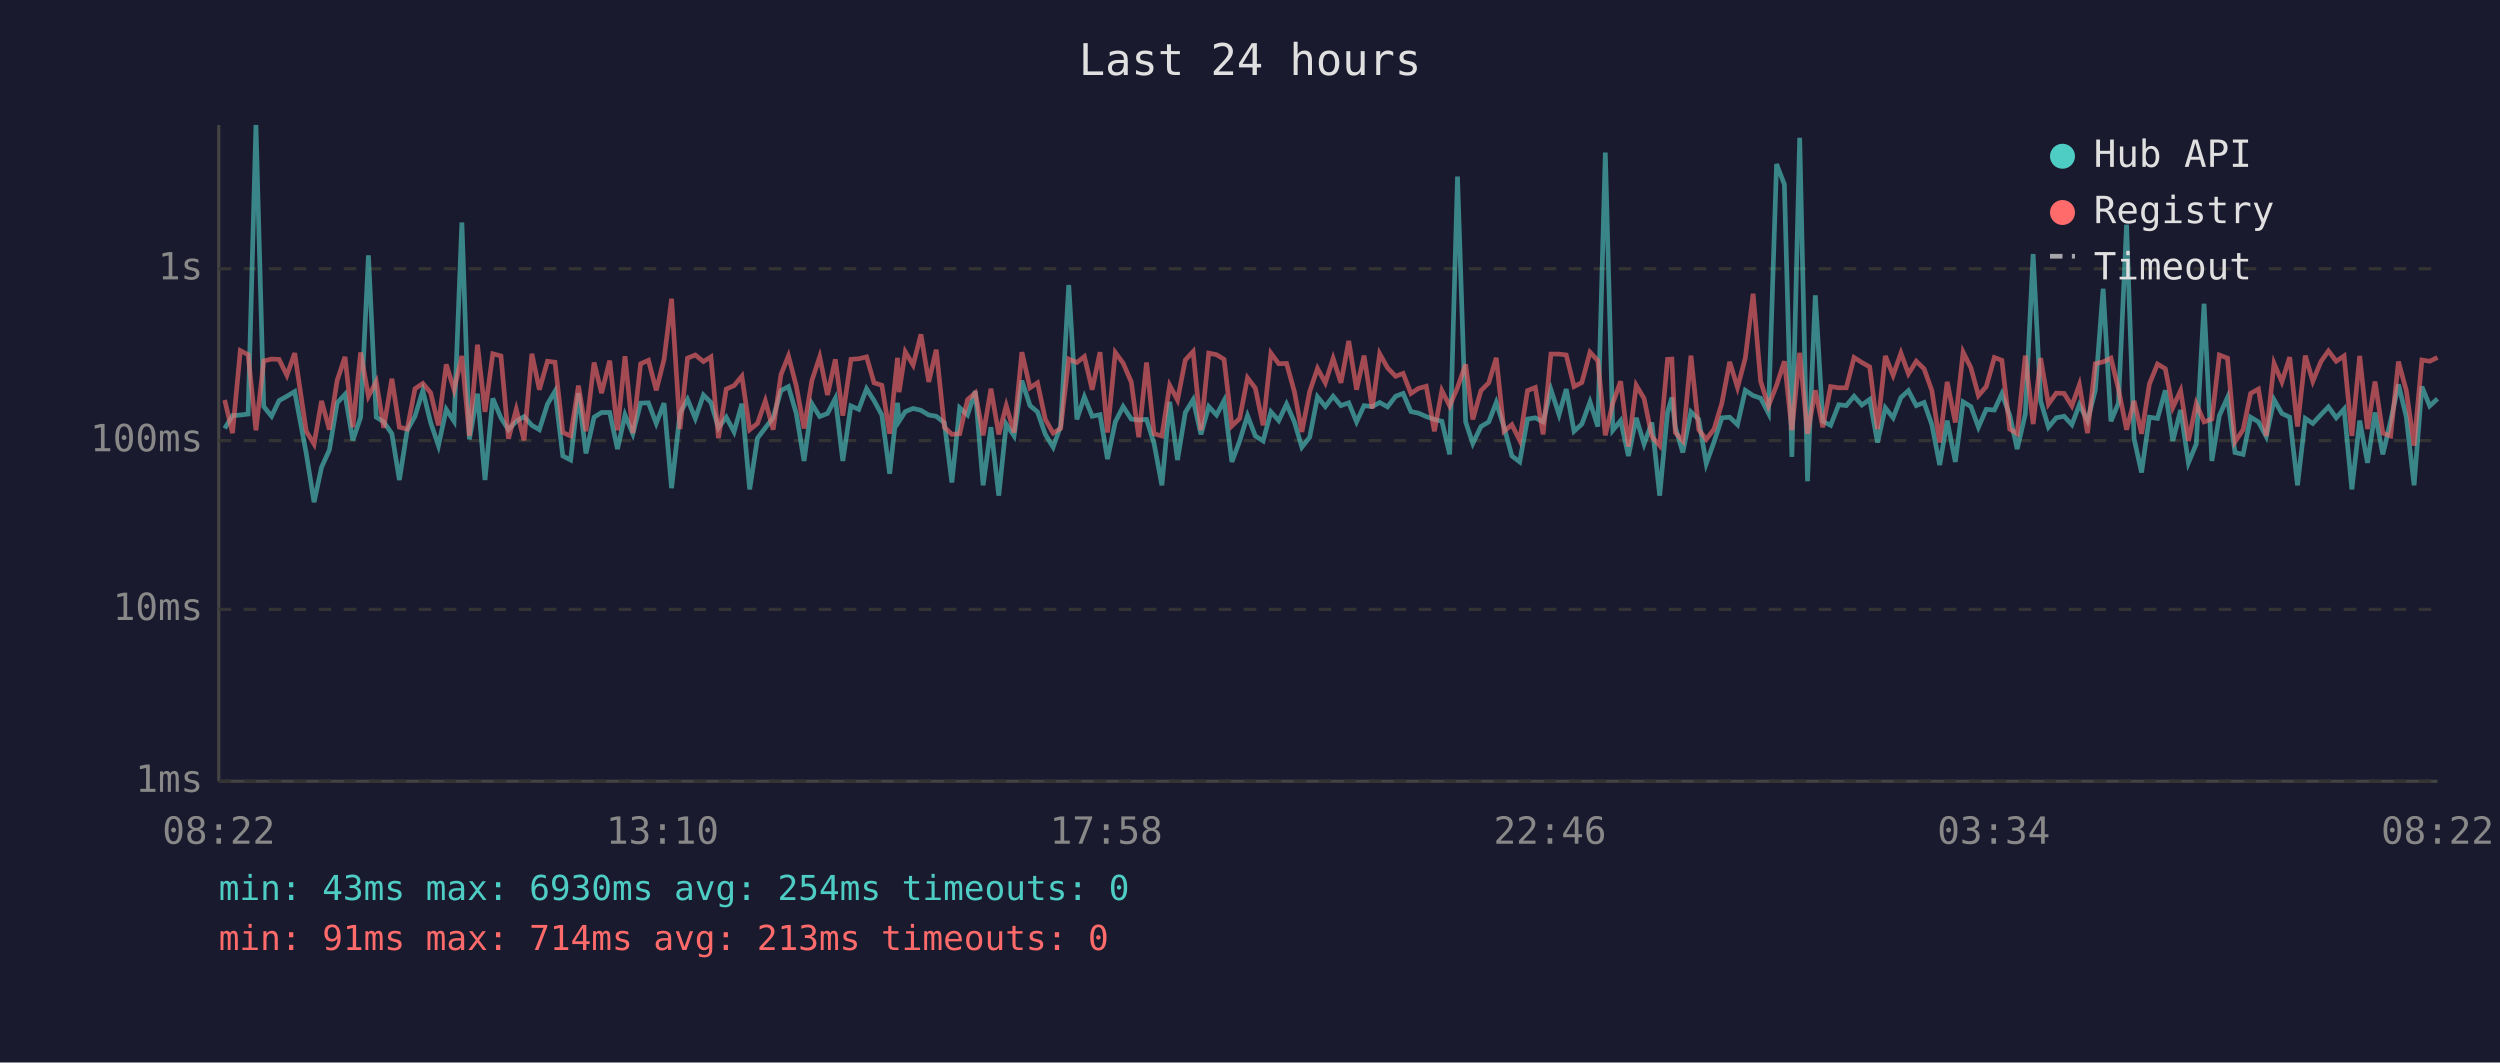
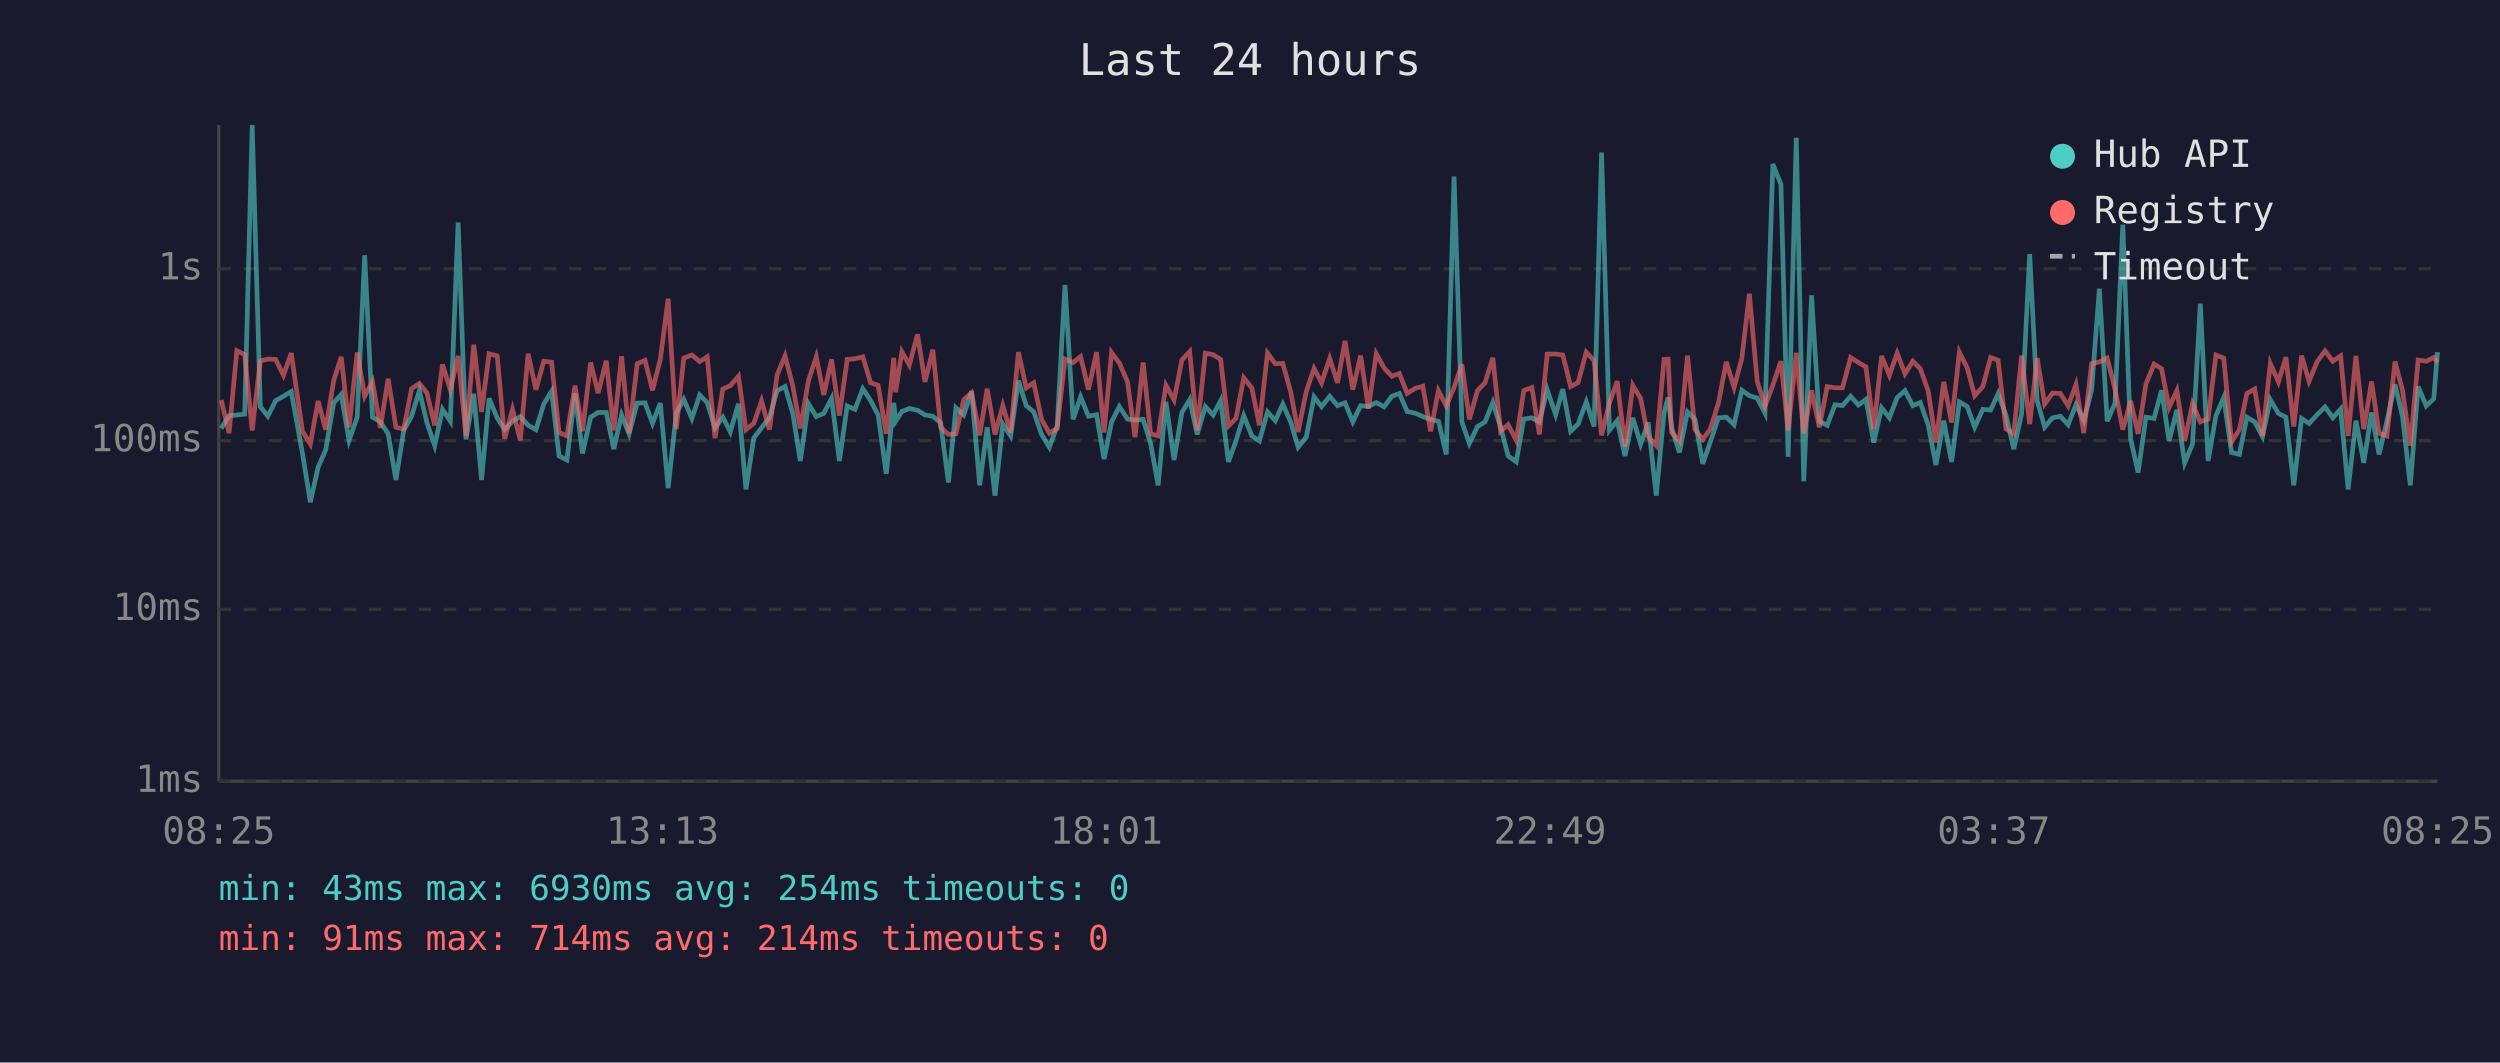
<svg xmlns="http://www.w3.org/2000/svg" viewBox="0 0 800 340" font-family="monospace" font-size="12">
  <rect width="800" height="340" fill="#1a1a2e" />
  <text x="400" y="24" fill="#e0e0e0" font-size="14" text-anchor="middle">Last 24 hours</text>
  <line x1="70" y1="40" x2="70" y2="250" stroke="#444" stroke-width="1" />
  <line x1="70" y1="250" x2="780" y2="250" stroke="#444" stroke-width="1" />
  <line x1="70" y1="250" x2="780" y2="250" stroke="#333" stroke-width="1" stroke-dasharray="4" />
  <text x="65" y="250" fill="#888" text-anchor="end" dominant-baseline="middle">1ms</text>
  <line x1="70" y1="195" x2="780" y2="195" stroke="#333" stroke-width="1" stroke-dasharray="4" />
  <text x="65" y="195" fill="#888" text-anchor="end" dominant-baseline="middle">10ms</text>
  <line x1="70" y1="141" x2="780" y2="141" stroke="#333" stroke-width="1" stroke-dasharray="4" />
  <text x="65" y="141" fill="#888" text-anchor="end" dominant-baseline="middle">100ms</text>
  <line x1="70" y1="86" x2="780" y2="86" stroke="#333" stroke-width="1" stroke-dasharray="4" />
  <text x="65" y="86" fill="#888" text-anchor="end" dominant-baseline="middle">1s</text>
-   <text x="70" y="270" fill="#888" text-anchor="middle">08:22</text>
-   <text x="212" y="270" fill="#888" text-anchor="middle">13:10</text>
-   <text x="354" y="270" fill="#888" text-anchor="middle">17:58</text>
-   <text x="496" y="270" fill="#888" text-anchor="middle">22:46</text>
-   <text x="638" y="270" fill="#888" text-anchor="middle">03:34</text>
-   <text x="780" y="270" fill="#888" text-anchor="middle">08:22</text>
-   <polyline points="71.9,137.1 74.4,133.0 76.9,132.8 79.4,132.5 81.9,40.0 84.4,130.1 86.9,133.2 89.3,128.2 91.8,126.8 94.3,125.3 98.0,145.1 100.5,160.7 102.9,149.5 105.4,144.0 107.9,128.9 110.4,126.2 112.9,140.9 115.4,133.5 117.9,81.7 120.4,133.5 122.8,135.0 125.4,138.8 127.8,153.6 130.3,137.7 132.8,133.2 135.3,125.0 137.8,135.2 140.3,142.6 142.8,131.0 145.3,134.8 147.8,71.2 150.2,140.6 152.8,126.0 155.2,153.6 157.7,127.5 160.3,133.7 162.7,137.5 165.2,134.8 167.7,133.3 170.2,136.1 172.6,137.5 175.2,129.3 177.6,125.2 180.1,145.9 182.6,147.2 185.1,125.8 187.5,145.1 190.1,133.5 192.5,132.0 195.1,132.0 197.6,143.7 200.0,132.8 202.5,138.8 205.0,129.0 207.5,128.9 210.0,135.5 212.5,129.0 214.9,156.2 217.6,132.2 220.0,127.8 222.5,133.9 225.1,126.4 227.5,128.8 229.9,136.9 232.4,133.5 234.9,138.2 237.4,129.2 239.9,156.6 242.4,140.2 244.9,136.9 247.4,133.7 249.9,125.0 252.3,123.7 254.8,132.3 257.3,147.5 259.8,129.2 262.3,133.3 264.8,132.3 267.3,127.5 269.7,147.5 272.3,129.9 274.8,131.0 277.3,124.4 279.7,128.2 282.2,132.8 284.7,151.6 287.2,128.9 287.7,134.8 289.7,131.7 292.2,130.7 294.7,131.3 297.2,132.8 299.6,133.2 302.2,135.3 304.6,154.4 307.1,130.5 309.6,132.8 312.1,125.2 314.6,155.3 317.1,136.7 319.6,158.6 322.0,135.7 324.5,139.5 327.0,121.8 329.6,129.8 332.0,131.8 334.5,139.0 337.0,143.1 339.4,136.3 342.0,91.2 344.6,134.2 347.0,127.0 349.5,133.2 352.0,132.7 354.4,146.9 356.9,135.0 359.4,130.1 362.0,134.1 364.4,134.4 366.9,134.2 369.3,141.9 371.8,155.3 374.3,128.6 376.8,147.2 379.3,132.0 381.8,127.9 384.3,139.0 386.8,130.1 389.3,132.8 391.7,128.2 394.2,147.8 396.7,141.1 399.2,133.0 401.7,139.5 404.2,141.1 406.7,131.8 409.2,134.6 411.7,129.3 414.2,135.0 416.6,143.1 419.1,139.9 421.6,127.0 424.1,130.1 426.6,126.8 429.1,129.8 431.6,128.9 434.1,135.0 436.5,129.8 439.1,130.1 441.5,128.8 444.0,130.2 446.6,126.8 449.0,125.9 451.5,131.7 453.9,132.2 456.4,133.3 459.0,134.2 461.4,134.8 463.9,145.4 466.4,56.5 469.0,135.0 471.3,141.9 473.9,136.5 476.4,135.0 478.8,128.8 481.3,136.7 483.8,145.9 486.3,147.8 488.8,134.1 491.3,133.7 493.8,135.0 496.3,124.7 498.9,132.7 501.2,124.5 503.7,138.0 506.2,135.7 508.8,128.6 511.3,136.5 513.7,48.8 516.1,137.7 518.6,134.6 521.1,145.9 523.6,133.7 526.1,142.1 528.6,135.2 531.1,158.6 533.6,132.0 535.0,127.2 536.1,136.7 538.5,144.8 541.1,131.8 543.6,134.2 546.0,148.4 548.5,141.4 551.0,133.7 553.5,133.5 556.0,135.9 558.5,124.9 561.0,126.6 563.4,127.4 565.9,132.2 568.5,52.5 571.0,59.0 573.4,146.2 575.9,44.1 578.4,154.0 580.9,94.5 583.3,134.8 585.8,136.1 588.4,129.5 590.8,129.8 593.3,126.8 595.8,129.6 598.3,127.8 600.8,141.6 603.3,130.5 605.8,133.7 608.3,127.2 610.7,125.0 613.2,129.8 615.7,128.8 618.2,135.9 620.7,148.8 623.1,134.6 625.7,147.8 628.2,128.6 630.7,130.1 633.1,136.7 635.6,131.0 638.2,131.2 640.6,126.0 643.1,132.8 645.5,143.7 648.1,132.5 650.6,81.3 653.0,128.3 655.5,136.7 658.0,133.7 660.5,133.2 663.0,135.9 665.4,129.5 668.0,134.6 670.5,124.9 673.0,92.4 675.5,134.8 677.9,129.0 680.5,71.9 682.9,140.4 685.3,151.2 687.8,133.5 690.4,133.9 692.9,124.9 695.3,141.1 697.8,131.2 700.3,148.1 702.8,142.1 705.3,97.2 707.8,147.5 710.2,133.0 712.8,127.2 715.2,144.8 717.8,145.4 720.2,133.5 722.7,135.0 725.2,139.7 727.7,127.9 730.2,132.3 732.7,133.5 735.2,155.3 737.7,133.9 740.1,135.5 742.7,132.7 745.1,130.2 747.6,133.7 750.1,130.9 752.6,156.6 755.1,134.6 757.6,148.1 760.0,132.0 762.5,145.4 765.0,134.8 767.5,123.0 770.0,133.3 772.5,155.3 775.0,123.7 777.5,129.9 780.0,127.6" fill="none" stroke="#4ecdc4" stroke-width="1.5" opacity="0.6" />
-   <polyline points="71.9,128.0 74.4,138.6 76.9,112.2 79.4,113.5 81.9,137.7 84.4,115.5 86.9,114.9 89.3,115.0 91.8,120.1 94.3,113.0 98.0,138.0 100.5,142.1 102.9,128.3 105.4,137.5 107.9,121.7 110.4,114.2 112.9,136.7 115.4,112.8 117.9,126.8 120.4,122.1 122.8,136.9 125.4,121.2 127.8,136.7 130.3,137.3 132.8,124.4 135.3,122.7 137.8,125.7 140.3,136.1 142.8,116.6 145.3,124.7 147.8,113.9 150.2,139.5 152.8,110.3 155.2,131.8 157.7,113.2 160.3,113.9 162.7,140.4 165.2,131.0 167.7,140.9 170.2,113.2 172.6,124.7 175.2,115.6 177.6,115.9 180.1,138.4 182.6,139.5 185.1,123.4 187.5,138.0 190.1,116.0 192.5,125.8 195.1,115.4 197.6,137.7 200.0,114.0 202.5,138.6 205.0,116.4 207.5,115.3 210.0,124.9 212.5,115.0 214.9,95.6 217.6,137.3 220.0,114.6 222.5,113.6 225.1,115.7 227.5,114.2 229.9,140.2 232.4,124.5 234.9,123.4 237.4,120.4 239.9,137.5 242.4,135.5 244.9,128.3 247.4,137.5 249.9,119.9 252.3,113.9 254.8,123.5 257.3,137.1 259.8,121.8 262.3,114.2 264.8,126.4 267.3,115.0 269.7,133.0 272.3,115.0 274.8,114.8 277.3,114.2 279.7,122.5 282.2,123.3 284.7,138.8 287.2,114.5 287.7,125.5 289.7,112.6 292.2,116.8 294.7,107.0 297.2,122.2 299.6,111.9 302.2,136.7 304.6,139.0 307.1,138.8 309.6,127.9 312.1,125.7 314.6,139.3 317.1,124.4 319.6,139.0 322.0,129.8 324.5,138.4 327.0,112.7 329.6,124.1 332.0,122.5 334.5,134.2 337.0,138.6 339.4,137.1 342.0,114.9 344.6,116.0 347.0,114.1 349.5,124.7 352.0,112.7 354.4,138.4 356.9,112.8 359.4,116.2 362.0,122.2 364.4,139.9 366.9,116.0 369.3,138.8 371.8,139.5 374.3,123.3 376.8,128.0 379.3,115.2 381.8,112.5 384.3,137.7 386.8,113.0 389.3,113.5 391.7,115.0 394.2,136.3 396.7,133.9 399.2,120.9 401.7,124.2 404.2,136.1 406.7,113.0 409.2,116.4 411.7,116.3 414.2,125.3 416.6,138.2 419.1,125.3 421.6,117.9 424.1,122.5 426.6,114.7 429.1,122.5 431.6,109.1 434.1,124.7 436.5,113.8 439.1,130.7 441.5,113.2 444.0,117.7 446.6,120.4 449.0,119.5 451.5,125.9 453.9,124.3 456.4,123.6 459.0,138.0 461.4,125.0 463.9,129.9 466.4,124.0 469.0,116.6 471.3,134.2 473.9,125.0 476.4,122.5 478.8,114.5 481.3,138.0 483.8,135.9 486.3,140.9 488.8,125.0 491.3,124.0 493.8,139.0 496.3,113.3 498.9,113.3 501.2,113.6 503.7,123.7 506.2,122.4 508.8,112.7 511.3,115.4 513.7,139.3 516.1,129.0 518.6,122.0 521.1,142.9 523.6,123.3 526.1,127.5 528.6,139.7 531.1,142.6 533.6,115.0 535.0,114.9 536.1,138.4 538.5,141.1 541.1,113.8 543.6,137.5 546.0,140.6 548.5,137.3 551.0,129.0 553.5,115.8 556.0,124.0 558.5,114.6 561.0,94.0 563.4,122.0 565.9,129.9 568.5,123.3 571.0,115.6 573.4,137.7 575.9,112.9 578.4,138.8 580.9,124.9 583.3,136.7 585.8,123.7 588.4,124.1 590.8,124.1 593.3,114.4 595.8,116.0 598.3,117.4 600.8,137.3 603.3,113.9 605.8,120.1 608.3,113.0 610.7,119.6 613.2,115.6 615.7,118.0 618.2,125.0 620.7,141.6 623.1,122.2 625.7,135.2 628.2,112.7 630.7,117.7 633.1,126.6 635.6,123.7 638.2,114.4 640.6,115.3 643.1,137.3 645.5,138.8 648.1,113.8 650.6,135.7 653.0,114.6 655.5,129.3 658.0,125.8 660.5,125.9 663.0,129.9 665.4,123.1 668.0,138.6 670.5,116.4 673.0,115.8 675.5,114.6 677.9,124.5 680.5,137.5 682.9,128.3 685.3,138.8 687.8,122.9 690.4,116.5 692.9,118.0 695.3,130.4 697.8,125.0 700.3,141.1 702.8,129.2 705.3,135.0 707.8,134.1 710.2,113.6 712.8,114.6 715.2,141.4 717.8,137.5 720.2,125.9 722.7,124.5 725.2,139.5 727.7,116.3 730.2,122.2 732.7,114.3 735.2,136.5 737.7,113.8 740.1,122.0 742.7,115.7 745.1,112.3 747.6,115.6 750.1,113.9 752.6,139.5 755.1,113.9 757.6,137.3 760.0,122.1 762.5,138.6 765.0,139.5 767.5,115.7 770.0,124.9 772.5,142.6 775.0,115.2 777.5,115.6 780.0,114.4" fill="none" stroke="#ff6b6b" stroke-width="1.5" opacity="0.6" />
+   <text x="70" y="270" fill="#888" text-anchor="middle">08:25</text>
+   <text x="212" y="270" fill="#888" text-anchor="middle">13:13</text>
+   <text x="354" y="270" fill="#888" text-anchor="middle">18:01</text>
+   <text x="496" y="270" fill="#888" text-anchor="middle">22:49</text>
+   <text x="638" y="270" fill="#888" text-anchor="middle">03:37</text>
+   <text x="780" y="270" fill="#888" text-anchor="middle">08:25</text>
+   <polyline points="70.8,137.1 73.3,133.0 75.8,132.8 78.3,132.5 80.7,40.0 83.3,130.1 85.7,133.2 88.2,128.2 90.7,126.8 93.2,125.3 96.8,145.1 99.3,160.7 101.8,149.5 104.2,144.0 106.8,128.9 109.2,126.2 111.7,140.9 114.3,133.5 116.7,81.7 119.2,133.5 121.7,135.0 124.2,138.8 126.7,153.6 129.2,137.7 131.7,133.2 134.2,125.0 136.6,135.2 139.1,142.6 141.6,131.0 144.1,134.8 146.6,71.2 149.1,140.6 151.6,126.0 154.1,153.6 156.5,127.5 159.1,133.7 161.5,137.5 164.0,134.8 166.5,133.3 169.0,136.1 171.5,137.5 174.0,129.3 176.5,125.2 178.9,145.9 181.4,147.2 184.0,125.8 186.4,145.1 189.0,133.5 191.4,132.0 194.0,132.0 196.4,143.7 198.9,132.8 201.3,138.8 203.9,129.0 206.4,128.9 208.8,135.5 211.3,129.0 213.8,156.2 216.4,132.2 218.8,127.8 221.4,133.9 223.9,126.4 226.3,128.8 228.8,136.9 231.3,133.5 233.7,138.2 236.3,129.2 238.7,156.6 241.2,140.2 243.7,136.9 246.2,133.7 248.7,125.0 251.2,123.7 253.7,132.3 256.1,147.5 258.7,129.2 261.2,133.3 263.6,132.3 266.1,127.5 268.6,147.5 271.1,129.9 273.6,131.0 276.1,124.4 278.6,128.2 281.0,132.8 283.6,151.6 286.0,128.9 286.6,134.8 288.6,131.7 291.0,130.7 293.6,131.3 296.0,132.8 298.5,133.2 301.0,135.3 303.5,154.4 305.9,130.5 308.4,132.8 310.9,125.2 313.5,155.3 315.9,136.7 318.4,158.6 320.9,135.7 323.4,139.5 325.9,121.8 328.4,129.8 330.8,131.8 333.3,139.0 335.8,143.1 338.3,136.3 340.8,91.2 343.4,134.2 345.8,127.0 348.3,133.2 350.9,132.7 353.3,146.9 355.7,135.0 358.2,130.1 360.8,134.1 363.2,134.4 365.8,134.2 368.2,141.9 370.6,155.3 373.1,128.6 375.7,147.2 378.2,132.0 380.7,127.9 383.1,139.0 385.7,130.1 388.2,132.8 390.6,128.2 393.1,147.8 395.5,141.1 398.0,133.0 400.6,139.5 403.0,141.1 405.6,131.8 408.1,134.6 410.5,129.3 413.0,135.0 415.4,143.1 418.0,139.9 420.5,127.0 422.9,130.1 425.5,126.8 428.0,129.8 430.4,128.9 432.9,135.0 435.4,129.8 437.9,130.1 440.4,128.8 442.9,130.2 445.4,126.8 447.8,125.9 450.3,131.7 452.8,132.2 455.3,133.3 457.8,134.2 460.3,134.8 462.8,145.4 465.3,56.5 467.8,135.0 470.2,141.9 472.8,136.5 475.2,135.0 477.7,128.8 480.2,136.7 482.6,145.9 485.2,147.8 487.6,134.1 490.2,133.7 492.6,135.0 495.1,124.7 497.8,132.7 500.1,124.5 502.6,138.0 505.0,135.7 507.6,128.6 510.1,136.5 512.5,48.8 515.0,137.7 517.5,134.6 520.0,145.9 522.5,133.7 525.0,142.1 527.4,135.2 530.0,158.6 532.5,132.0 533.8,127.2 534.9,136.7 537.4,144.8 540.0,131.8 542.4,134.2 544.9,148.4 547.3,141.4 549.9,133.7 552.4,133.5 554.9,135.9 557.4,124.9 559.8,126.6 562.3,127.4 564.8,132.2 567.3,52.5 569.9,59.0 572.2,146.2 574.8,44.1 577.2,154.0 579.7,94.5 582.2,134.8 584.7,136.1 587.2,129.5 589.6,129.8 592.2,126.8 594.7,129.6 597.1,127.8 599.6,141.6 602.1,130.5 604.6,133.7 607.1,127.2 609.6,125.0 612.1,129.8 614.5,128.8 617.0,135.9 619.5,148.8 622.0,134.6 624.5,147.8 627.0,128.6 629.5,130.1 631.9,136.7 634.5,131.0 637.0,131.2 639.4,126.0 641.9,132.8 644.4,143.7 646.9,132.5 649.5,81.3 651.9,128.3 654.3,136.7 656.8,133.7 659.3,133.2 661.8,135.9 664.3,129.5 666.8,134.6 669.3,124.9 671.8,92.4 674.3,134.8 676.8,129.0 679.3,71.9 681.8,140.4 684.2,151.2 686.7,133.5 689.3,133.9 691.7,124.9 694.1,141.1 696.6,131.2 699.1,148.1 701.6,142.1 704.1,97.2 706.6,147.5 709.1,133.0 711.6,127.2 714.1,144.8 716.6,145.4 719.0,133.5 721.5,135.0 724.0,139.7 726.5,127.9 729.1,132.3 731.5,133.5 734.0,155.3 736.5,133.9 738.9,135.5 741.5,132.7 744.0,130.2 746.5,133.7 749.0,130.9 751.4,156.6 753.9,134.6 756.4,148.1 758.9,132.0 761.3,145.4 763.8,134.8 766.4,123.0 768.8,133.3 771.3,155.3 773.8,123.7 776.4,129.9 778.8,127.6 780.0,112.7" fill="none" stroke="#4ecdc4" stroke-width="1.5" opacity="0.6" />
+   <polyline points="70.8,128.0 73.3,138.6 75.8,112.2 78.3,113.5 80.7,137.7 83.3,115.5 85.7,114.9 88.2,115.0 90.7,120.1 93.2,113.0 96.8,138.0 99.3,142.1 101.8,128.3 104.2,137.5 106.8,121.7 109.2,114.2 111.7,136.7 114.3,112.8 116.7,126.8 119.2,122.1 121.7,136.9 124.2,121.2 126.7,136.7 129.2,137.3 131.7,124.4 134.2,122.7 136.6,125.7 139.1,136.1 141.6,116.6 144.1,124.7 146.6,113.9 149.1,139.5 151.6,110.3 154.1,131.8 156.5,113.2 159.1,113.9 161.5,140.4 164.0,131.0 166.5,140.9 169.0,113.2 171.5,124.7 174.0,115.6 176.5,115.9 178.9,138.4 181.4,139.5 184.0,123.4 186.4,138.0 189.0,116.0 191.4,125.8 194.0,115.4 196.4,137.7 198.9,114.0 201.3,138.6 203.9,116.4 206.4,115.3 208.8,124.9 211.3,115.0 213.8,95.6 216.4,137.3 218.8,114.6 221.4,113.6 223.9,115.7 226.3,114.2 228.8,140.2 231.3,124.5 233.7,123.4 236.3,120.4 238.7,137.5 241.2,135.5 243.7,128.3 246.2,137.5 248.7,119.9 251.2,113.9 253.7,123.5 256.1,137.1 258.7,121.8 261.2,114.2 263.6,126.4 266.1,115.0 268.6,133.0 271.1,115.0 273.6,114.8 276.1,114.2 278.6,122.5 281.0,123.3 283.6,138.8 286.0,114.5 286.6,125.5 288.6,112.6 291.0,116.8 293.6,107.0 296.0,122.2 298.5,111.9 301.0,136.7 303.5,139.0 305.9,138.8 308.4,127.9 310.9,125.7 313.5,139.3 315.9,124.4 318.4,139.0 320.9,129.8 323.4,138.4 325.9,112.7 328.4,124.1 330.8,122.5 333.3,134.2 335.8,138.6 338.3,137.1 340.8,114.9 343.4,116.0 345.8,114.1 348.3,124.7 350.9,112.7 353.3,138.4 355.7,112.8 358.2,116.2 360.8,122.2 363.2,139.9 365.8,116.0 368.2,138.8 370.6,139.5 373.1,123.3 375.7,128.0 378.2,115.2 380.7,112.5 383.1,137.7 385.7,113.0 388.2,113.5 390.6,115.0 393.1,136.3 395.5,133.9 398.0,120.9 400.6,124.2 403.0,136.1 405.6,113.0 408.1,116.4 410.5,116.3 413.0,125.3 415.4,138.2 418.0,125.3 420.5,117.9 422.9,122.5 425.5,114.7 428.0,122.5 430.4,109.1 432.9,124.7 435.4,113.8 437.9,130.7 440.4,113.2 442.9,117.7 445.4,120.4 447.8,119.5 450.3,125.9 452.8,124.3 455.3,123.6 457.8,138.0 460.3,125.0 462.8,129.9 465.3,124.0 467.8,116.6 470.2,134.2 472.8,125.0 475.2,122.5 477.7,114.5 480.2,138.0 482.6,135.9 485.2,140.9 487.6,125.0 490.2,124.0 492.6,139.0 495.1,113.3 497.8,113.3 500.1,113.6 502.6,123.7 505.0,122.4 507.6,112.7 510.1,115.4 512.5,139.3 515.0,129.0 517.5,122.0 520.0,142.9 522.5,123.3 525.0,127.5 527.4,139.7 530.0,142.6 532.5,115.0 533.8,114.9 534.9,138.4 537.4,141.1 540.0,113.8 542.4,137.5 544.9,140.6 547.3,137.3 549.9,129.0 552.4,115.8 554.9,124.0 557.4,114.6 559.8,94.0 562.3,122.0 564.8,129.9 567.3,123.3 569.9,115.6 572.2,137.7 574.8,112.9 577.2,138.8 579.7,124.9 582.2,136.7 584.7,123.7 587.2,124.1 589.6,124.1 592.2,114.4 594.7,116.0 597.1,117.4 599.6,137.3 602.1,113.9 604.6,120.1 607.1,113.0 609.6,119.6 612.1,115.6 614.5,118.0 617.0,125.0 619.5,141.6 622.0,122.2 624.5,135.2 627.0,112.7 629.5,117.7 631.9,126.6 634.5,123.7 637.0,114.4 639.4,115.3 641.9,137.3 644.4,138.8 646.9,113.8 649.5,135.7 651.9,114.6 654.3,129.3 656.8,125.8 659.3,125.9 661.8,129.9 664.3,123.1 666.8,138.6 669.3,116.4 671.8,115.8 674.3,114.6 676.8,124.5 679.3,137.5 681.8,128.3 684.2,138.8 686.7,122.9 689.3,116.5 691.7,118.0 694.1,130.4 696.6,125.0 699.1,141.1 701.6,129.2 704.1,135.0 706.6,134.1 709.1,113.6 711.6,114.6 714.1,141.4 716.6,137.5 719.0,125.9 721.5,124.5 724.0,139.5 726.5,116.3 729.1,122.2 731.5,114.3 734.0,136.5 736.5,113.8 738.9,122.0 741.5,115.7 744.0,112.3 746.5,115.6 749.0,113.9 751.4,139.5 753.9,113.9 756.4,137.3 758.9,122.1 761.3,138.6 763.8,139.5 766.4,115.7 768.8,124.9 771.3,142.6 773.8,115.2 776.4,115.6 778.8,114.4 780.0,116.0" fill="none" stroke="#ff6b6b" stroke-width="1.5" opacity="0.6" />
  <circle cx="660" cy="50" r="4" fill="#4ecdc4" />
  <text x="670" y="50" fill="#e0e0e0" dominant-baseline="middle">Hub API</text>
  <circle cx="660" cy="68" r="4" fill="#ff6b6b" />
  <text x="670" y="68" fill="#e0e0e0" dominant-baseline="middle">Registry</text>
  <line x1="656" y1="82" x2="664" y2="82" stroke="#e0e0e0" stroke-width="1.5" stroke-dasharray="4,3" opacity="0.7" />
  <text x="670" y="86" fill="#e0e0e0" dominant-baseline="middle">Timeout</text>
  <text x="70" y="288" fill="#4ecdc4" font-size="11">min: 43ms  max: 6930ms  avg: 254ms  timeouts: 0</text>
-   <text x="70" y="304" fill="#ff6b6b" font-size="11">min: 91ms  max: 714ms  avg: 213ms  timeouts: 0</text>
+   <text x="70" y="304" fill="#ff6b6b" font-size="11">min: 91ms  max: 714ms  avg: 214ms  timeouts: 0</text>
</svg>
